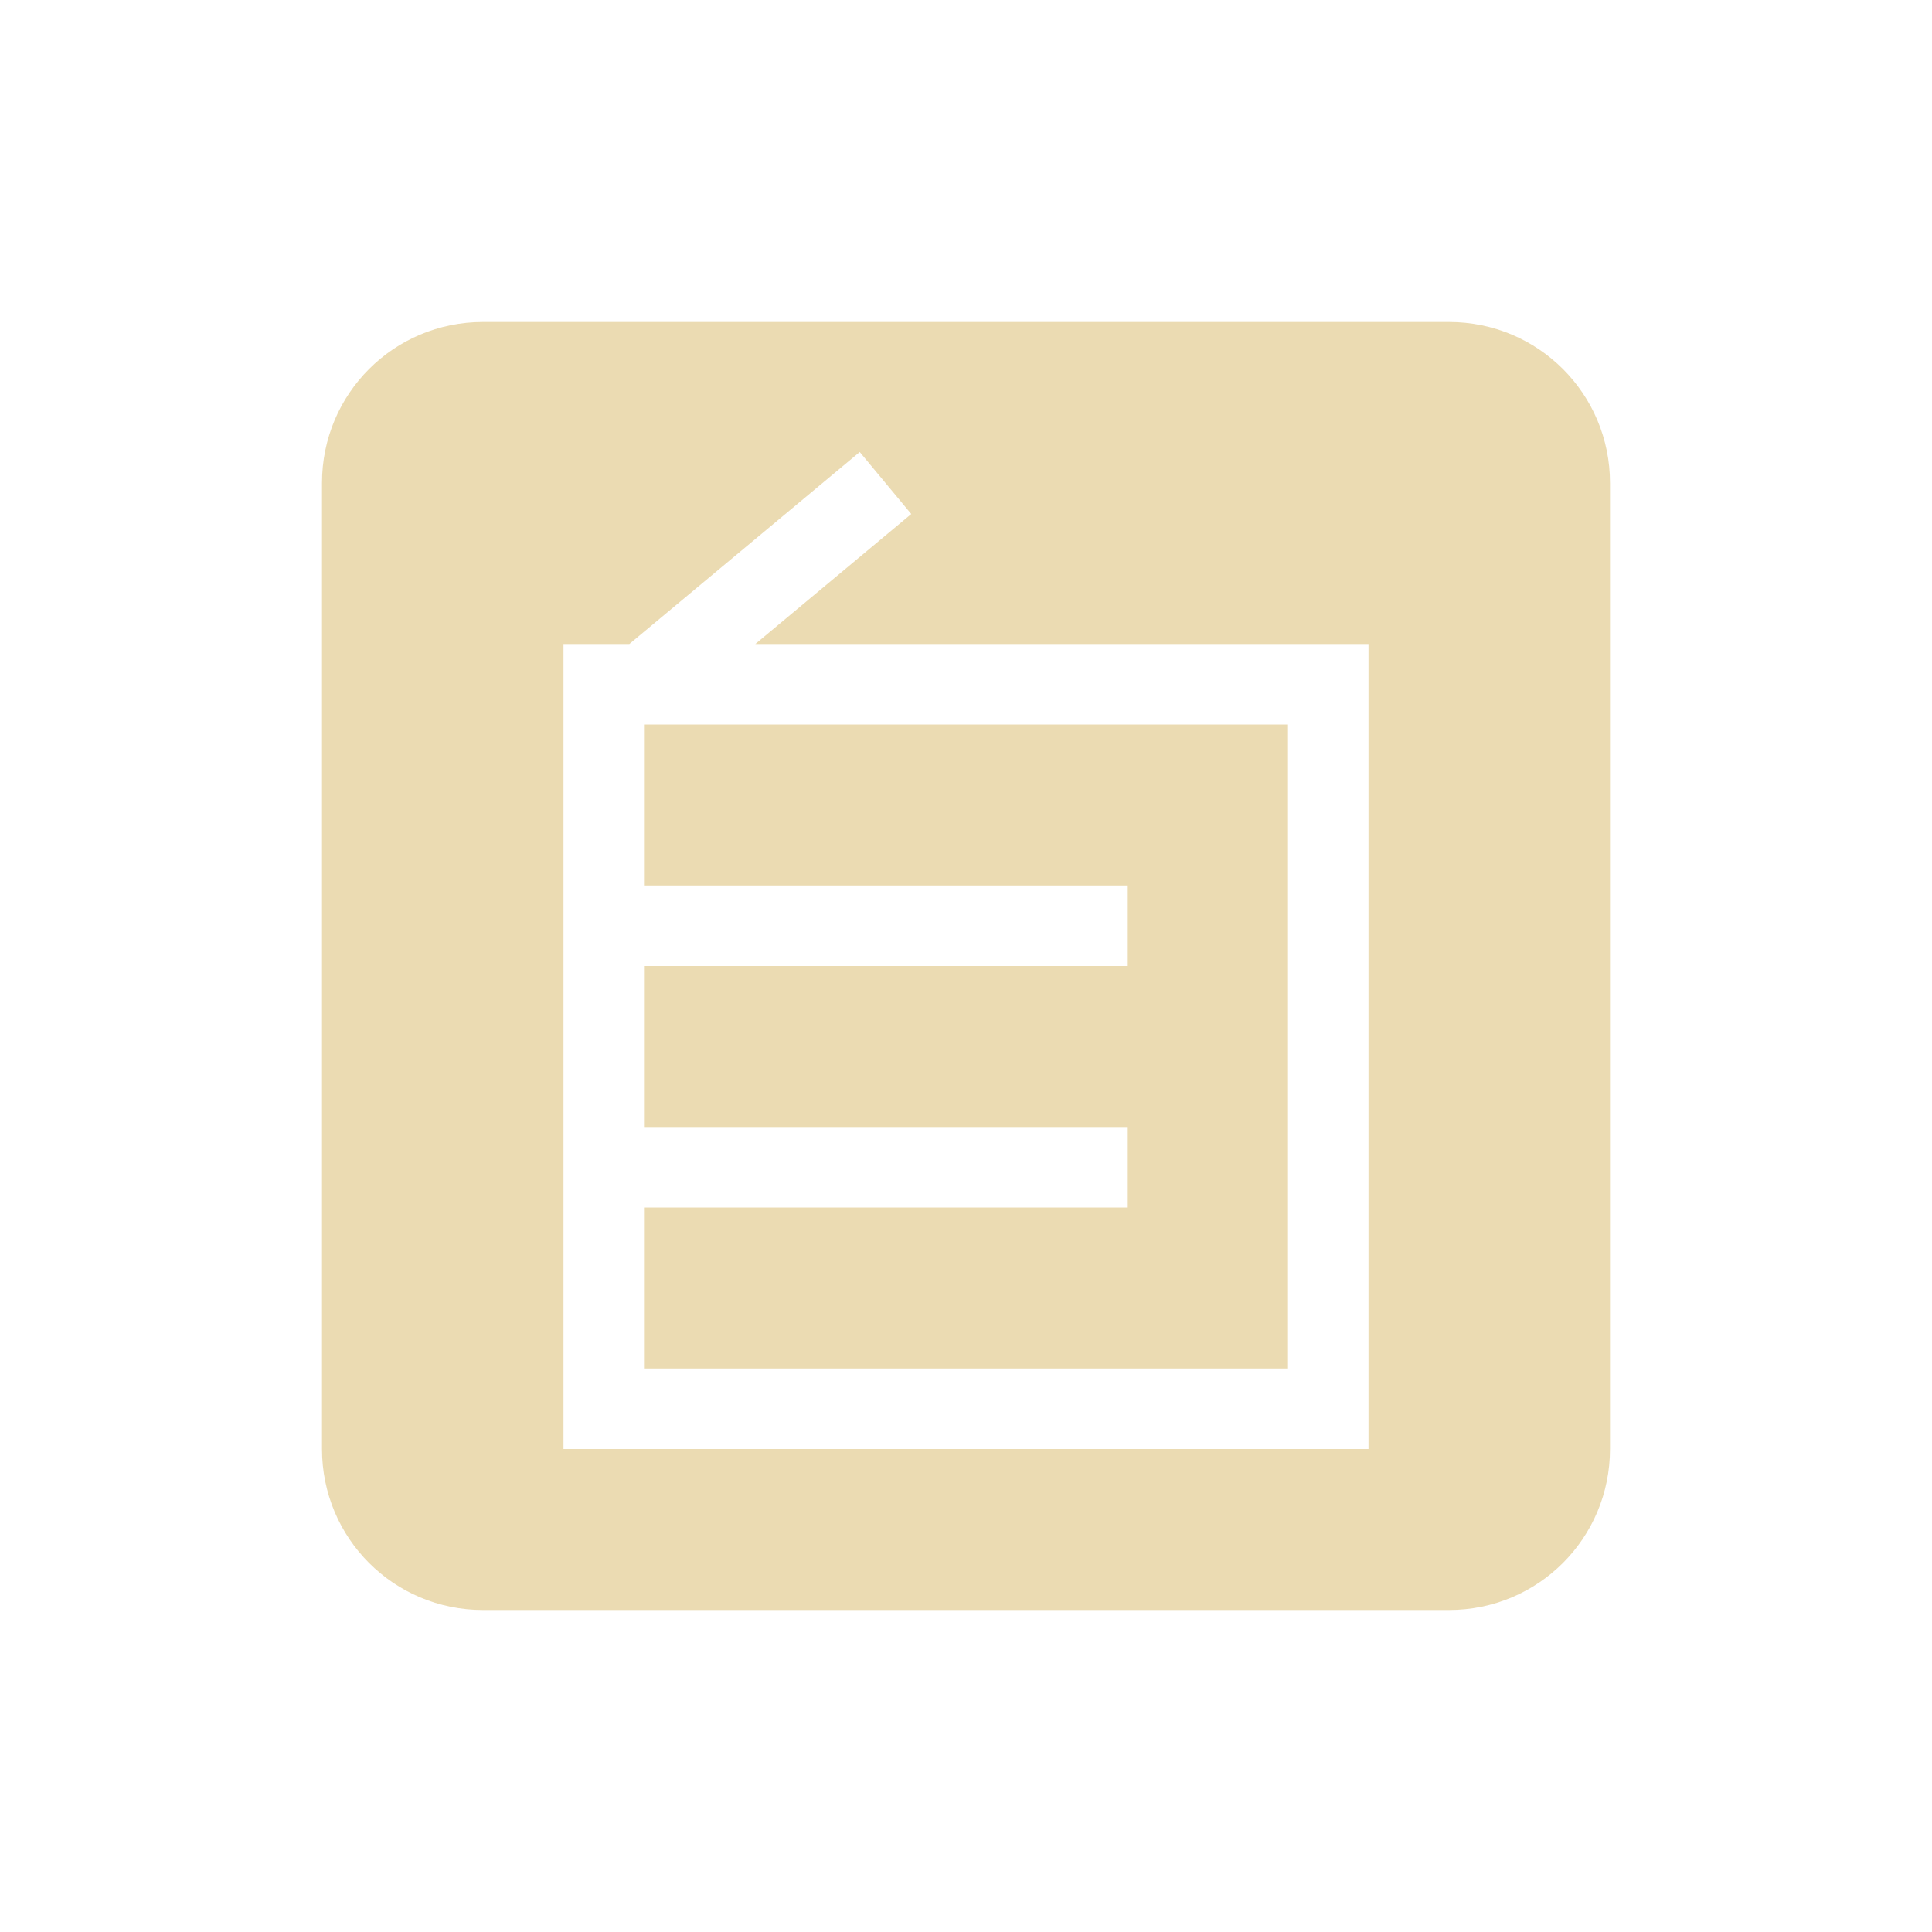
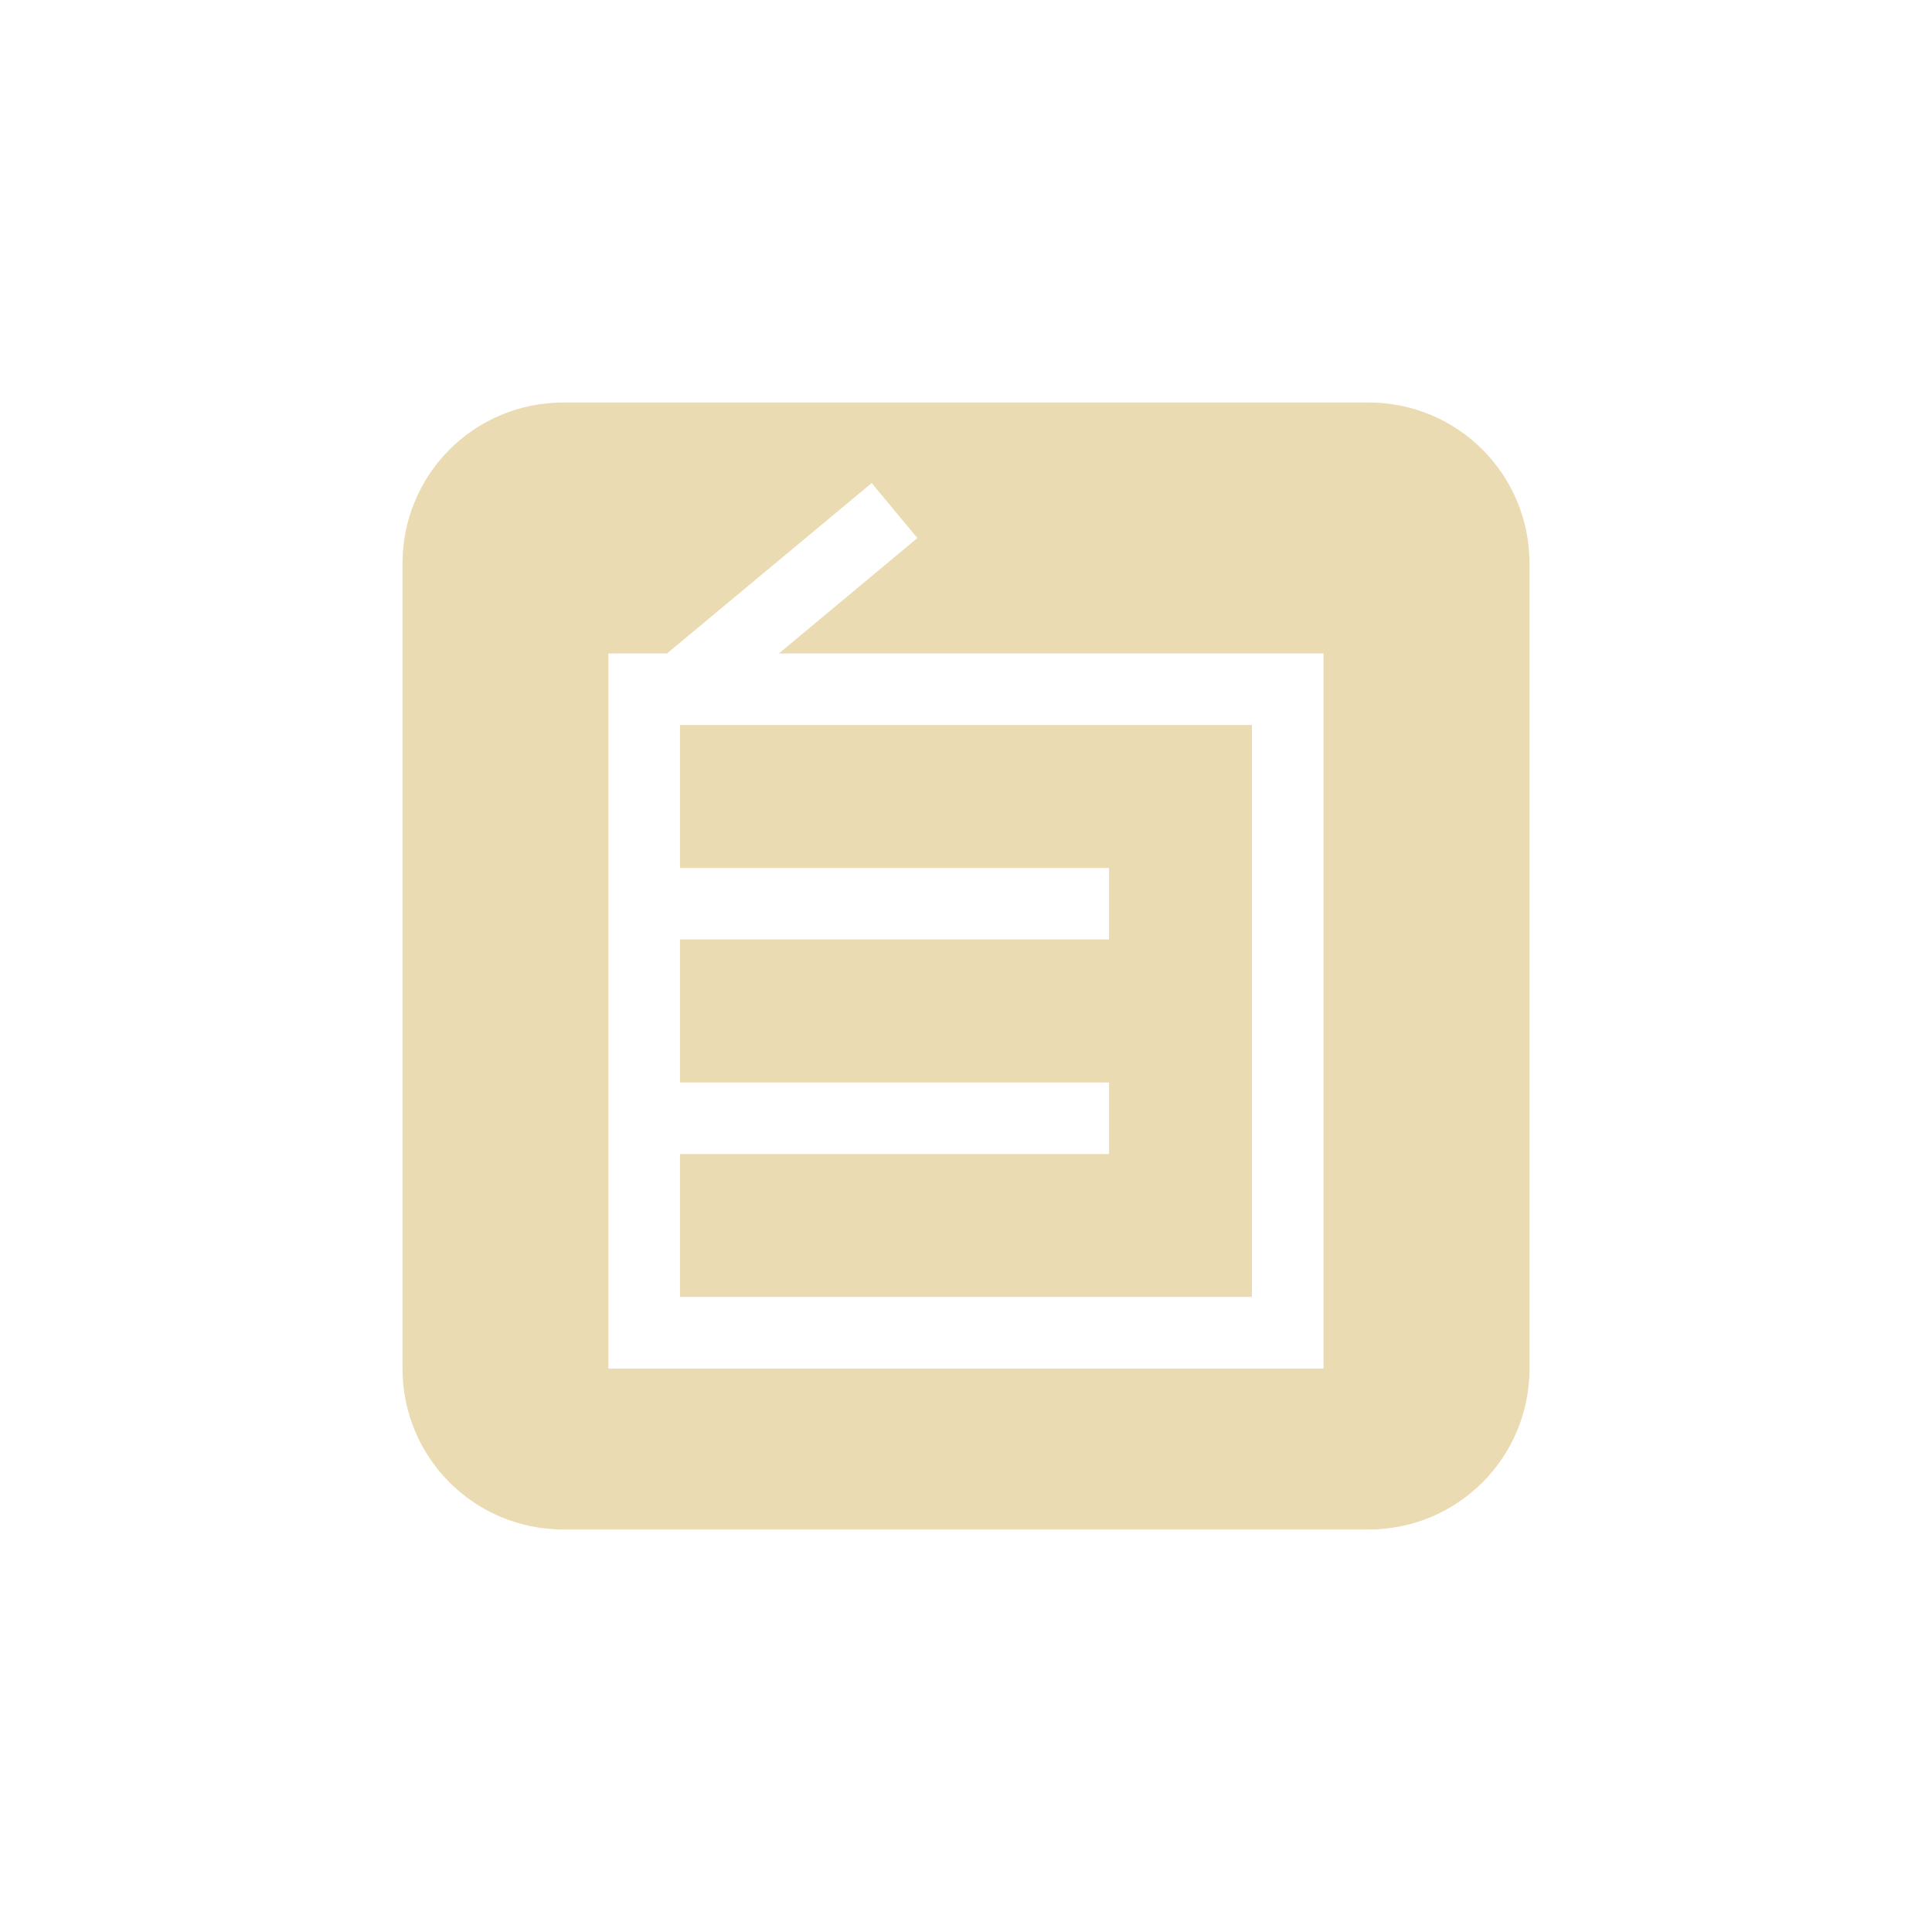
<svg xmlns="http://www.w3.org/2000/svg" width="24" height="24" version="1.1">
  <defs>
-     <style id="current-color-scheme" type="text/css">
-    .ColorScheme-Text { color:#ebdbb2; } .ColorScheme-Highlight { color:#458588; }
-   </style>
+     <style type="text/css">.ColorScheme-Text { color:#ebdbb2; } .ColorScheme-Highlight { color:#458588; }</style>
  </defs>
-   <g transform="matrix(1,0,0,1,4,4)">
-     <path class="ColorScheme-Text" d="M 2,0 C 0.892,0 0,0.892 0,2 V 14 C 0,15.108 0.892,16 2,16 H 14 C 15.108,16 16,15.108 16,14 V 2 C 16,0.892 15.108,0 14,0 Z M 6.68,1.615 7.32,2.385 5.383,4 H 13 V 14 H 3 V 4 H 3.818 Z M 4,5 V 7 H 10 V 8 H 4 V 10 H 10 V 11 H 4 V 13 H 12 V 5 Z" style="fill:currentColor" />
-   </g>
+   <path class="ColorScheme-Text" d="m7 5c-1.108 0-2 0.892-2 2v10c0 1.108 0.892 2 2 2h10c1.108 0 2-0.892 2-2v-10c0-1.108-0.892-2-2-2zm3.828 1 0.568 0.684-1.721 1.434h6.766v8.883h-8.883v-8.883h0.727l2.543-2.117zm-2.381 3.006v1.777h5.33v0.887h-5.33v1.777h5.33v0.889h-5.33v1.775h7.105v-7.105h-7.105z" fill="currentColor" />
</svg>
